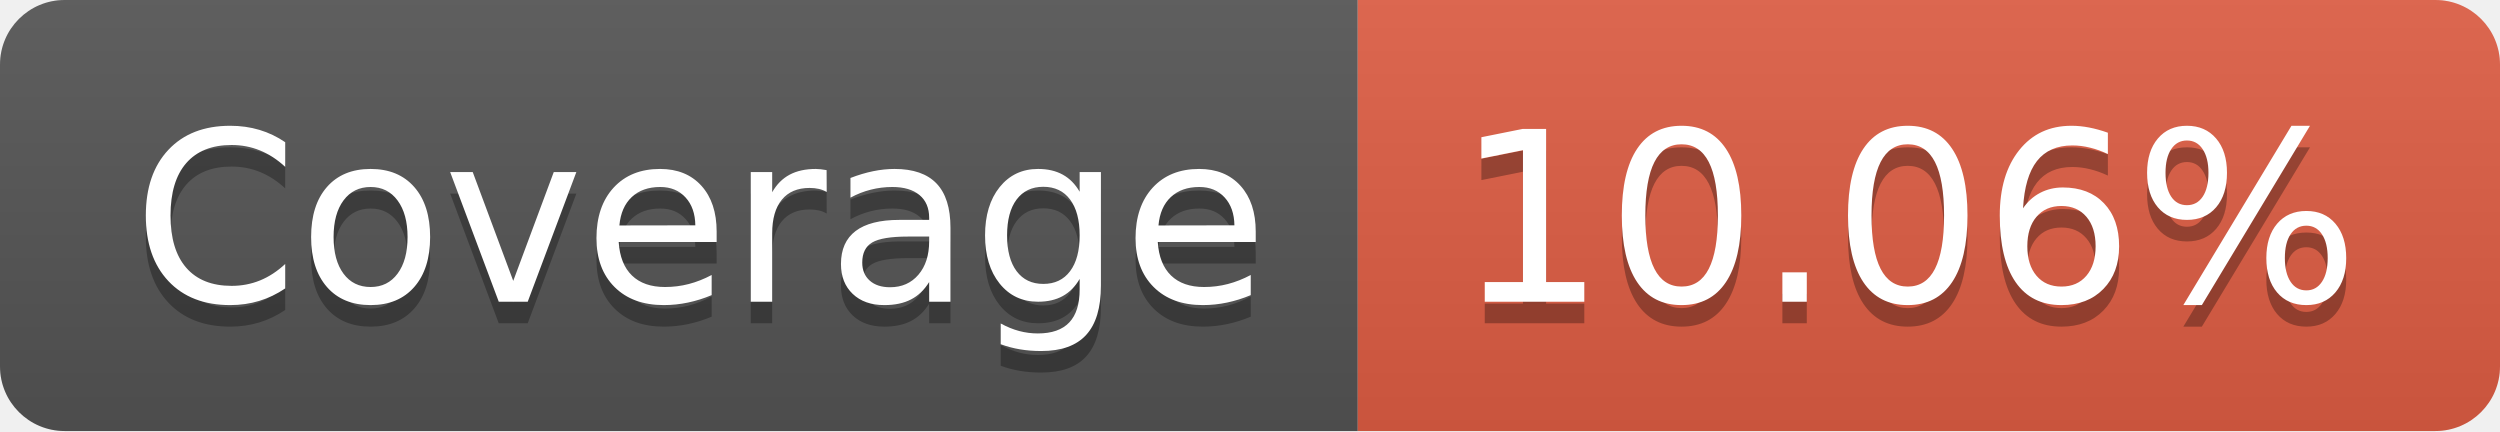
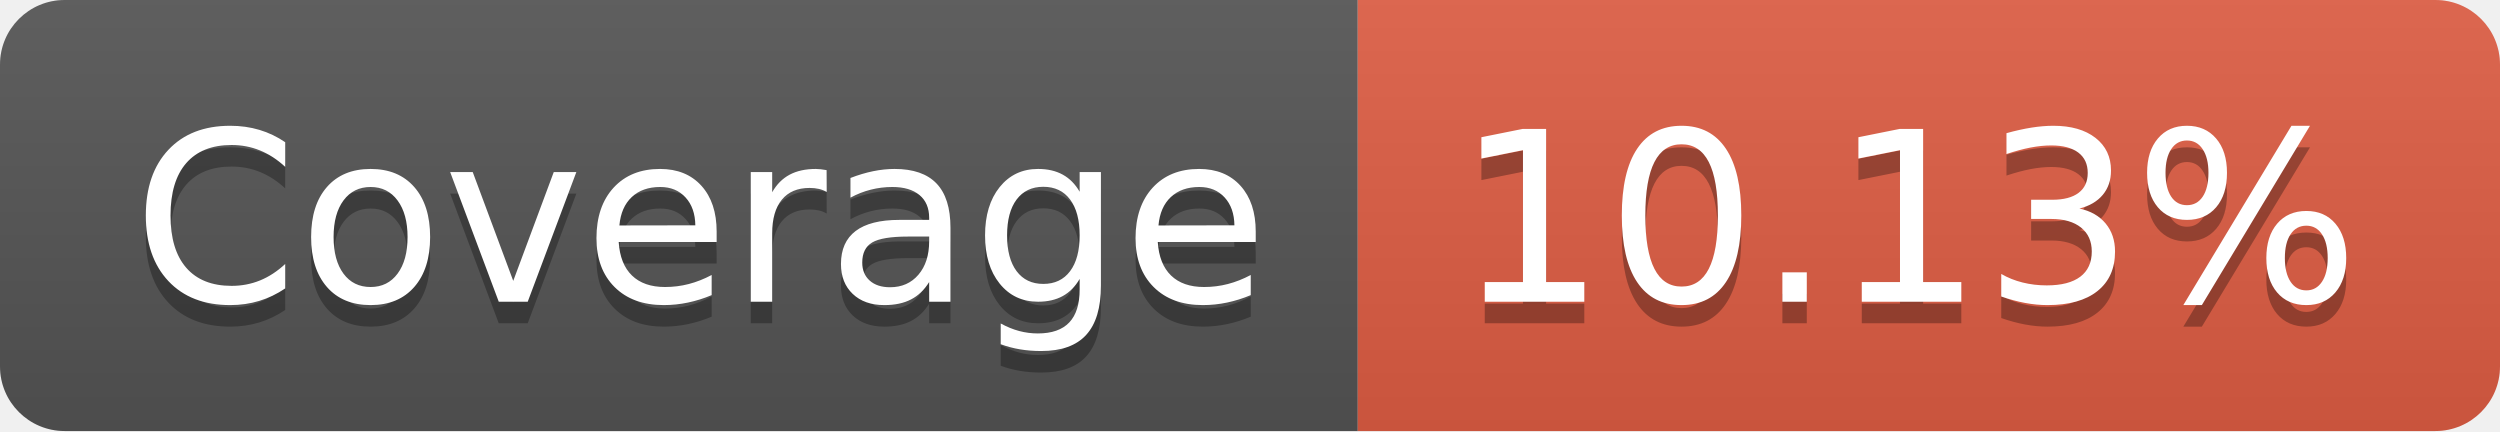
- <svg xmlns="http://www.w3.org/2000/svg" width="116" height="20" role="img" aria-label="Coverage: 10.06%">
+ <svg xmlns="http://www.w3.org/2000/svg" width="116" height="20" role="img" aria-label="Coverage: 10.13%">
  <linearGradient id="s" x2="0" y2="100%">
    <stop offset="0" stop-color="#bbb" stop-opacity=".1" />
    <stop offset="1" stop-opacity=".1" />
  </linearGradient>
  <clipPath id="r">
    <rect width="116" height="20" rx="3" fill="#fff" />
  </clipPath>
  <g clip-path="url(#r)">
    <rect width="63" height="20" fill="#555" />
    <rect x="63" width="53" height="20" fill="#e05d44" />
    <rect width="116" height="20" fill="url(#s)" />
  </g>
  <g fill="#fff" text-anchor="middle" font-family="Verdana,Geneva,DejaVu Sans,sans-serif" text-rendering="geometricPrecision" font-size="110">
    <text aria-hidden="true" x="325" y="150" fill="#010101" fill-opacity=".3" transform="scale(.1)" textLength="530">Coverage</text>
    <text x="325" y="140" transform="scale(.1)" fill="#fff" textLength="530">Coverage</text>
-     <text aria-hidden="true" x="885" y="150" fill="#010101" fill-opacity=".3" transform="scale(.1)" textLength="430">10.06%</text>
-     <text x="885" y="140" transform="scale(.1)" fill="#fff" textLength="430">10.06%</text>
+     <text aria-hidden="true" x="885" y="150" fill="#010101" fill-opacity=".3" transform="scale(.1)" textLength="430">10.13%</text>
+     <text x="885" y="140" transform="scale(.1)" fill="#fff" textLength="430">10.13%</text>
  </g>
</svg>
